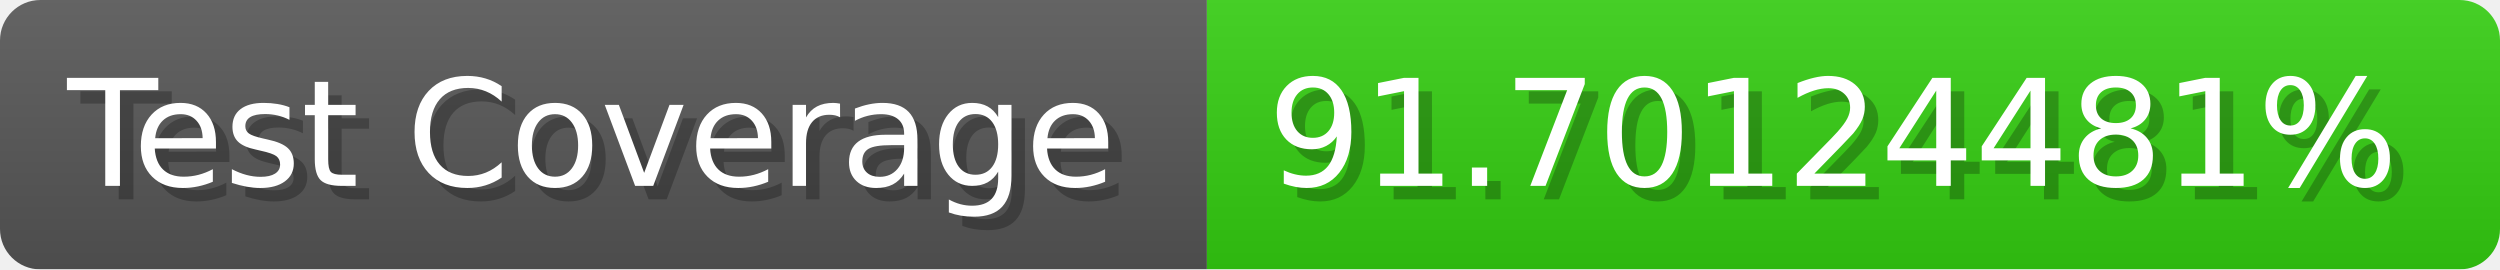
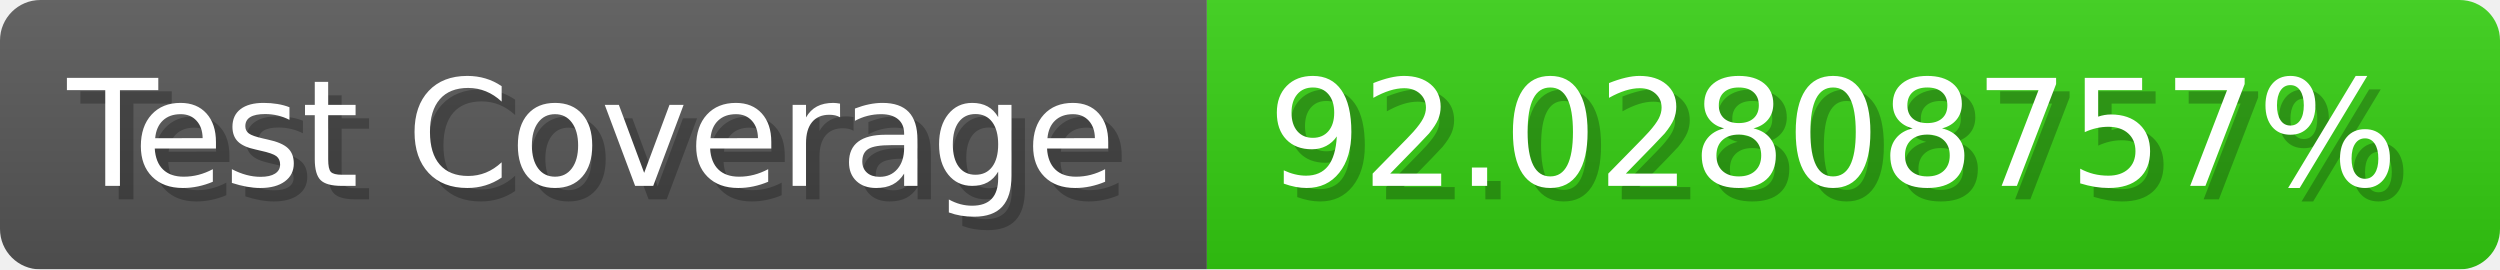
- <svg xmlns="http://www.w3.org/2000/svg" width="185.6" height="20" viewBox="0 0 1856 200" role="img" aria-label="Test Coverage: 91.70124481%">
+ <svg xmlns="http://www.w3.org/2000/svg" width="185.6" height="20" viewBox="0 0 1856 200" role="img" aria-label="Test Coverage: 92.02808757%">
  <linearGradient id="a" x2="0" y2="100%">
    <stop offset="0" stop-opacity=".1" stop-color="#EEE" />
    <stop offset="1" stop-opacity=".1" />
  </linearGradient>
  <mask id="m">
    <rect width="1856" height="200" rx="30" fill="#FFF" />
  </mask>
  <g mask="url(#m)">
    <rect width="896" height="200" fill="#555" />
    <rect width="960" height="200" fill="#3C1" x="896" />
    <rect width="1856" height="200" fill="url(#a)" />
  </g>
  <g aria-hidden="true" fill="#fff" text-anchor="start" font-family="Verdana,DejaVu Sans,sans-serif" font-size="110">
    <text x="60" y="148" textLength="796" fill="#000" opacity="0.25">Test Coverage</text>
    <text x="50" y="138" textLength="796">Test Coverage</text>
-     <text x="951" y="148" textLength="860" fill="#000" opacity="0.25">91.70124481%</text>
-     <text x="941" y="138" textLength="860">91.70124481%</text>
+     <text x="951" y="148" textLength="860" fill="#000" opacity="0.25">92.02808757%</text>
+     <text x="941" y="138" textLength="860">92.02808757%</text>
  </g>
</svg>
